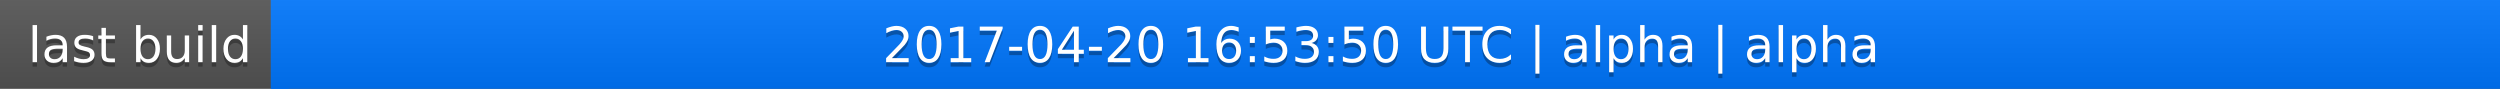
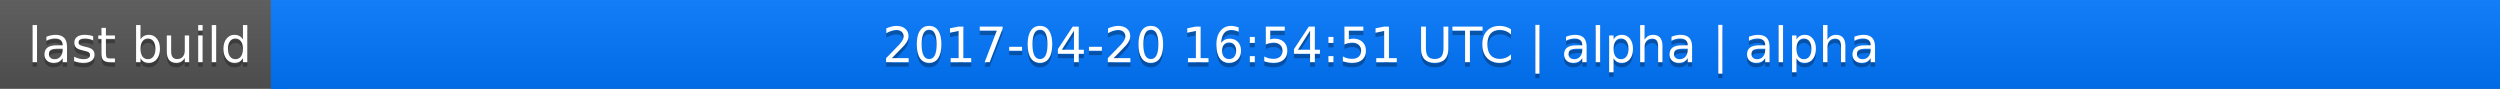
<svg xmlns="http://www.w3.org/2000/svg" width="563" height="20">
  <linearGradient id="a" x2="0" y2="100%">
    <stop offset="0" stop-color="#bbb" stop-opacity=".1" />
    <stop offset="1" stop-opacity=".1" />
  </linearGradient>
  <rect rx="0" width="563" height="20" fill="#555" />
  <rect rx="0" x="61" width="502" height="20" fill="#07f" />
  <path fill="#07f" d="M61 0h4v20h-4z" />
  <rect rx="0" width="563" height="20" fill="url(#a)" />
  <g fill="#fff" text-anchor="middle" font-family="DejaVu Sans,Verdana,Geneva,sans-serif" font-size="11">
    <text x="31.5" y="15" fill="#010101" fill-opacity=".3">last build</text>
    <text x="31.5" y="14">last build</text>
-     <text x="311" y="15" fill="#010101" fill-opacity=".3">2017-04-20 16:53:50 UTC | alpha | alpha</text>
-     <text x="311" y="14">2017-04-20 16:53:50 UTC | alpha | alpha</text>
+     <text x="311" y="15" fill="#010101" fill-opacity=".3">2017-04-20 16:54:51 UTC | alpha | alpha</text>
+     <text x="311" y="14">2017-04-20 16:54:51 UTC | alpha | alpha</text>
  </g>
</svg>
